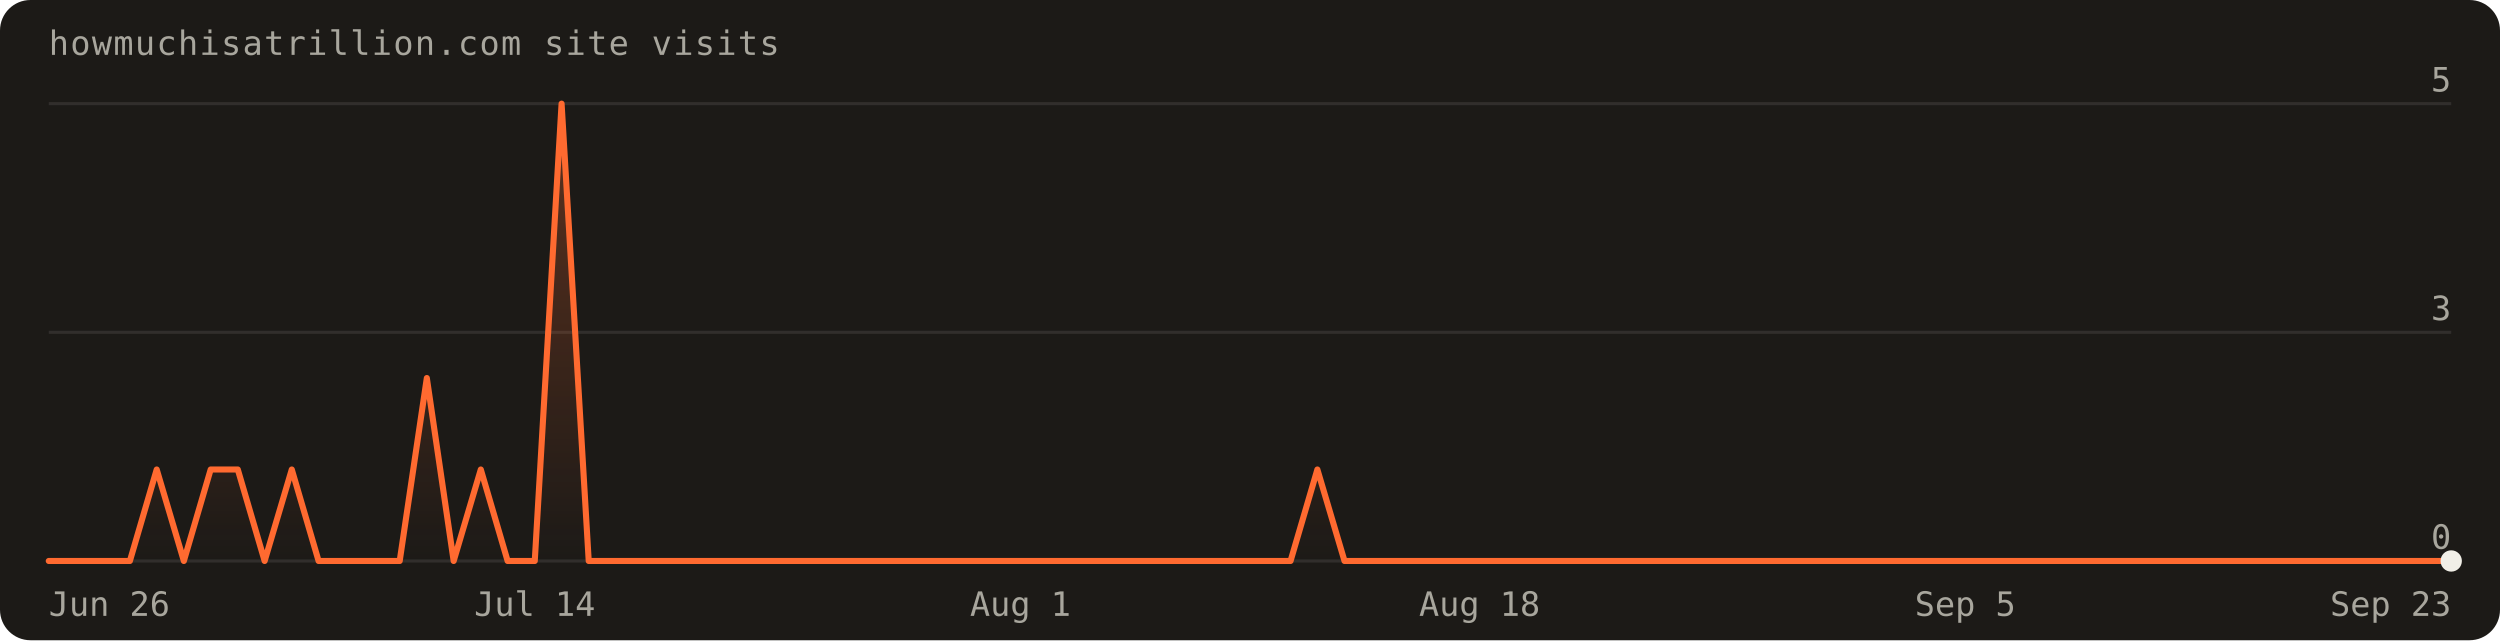
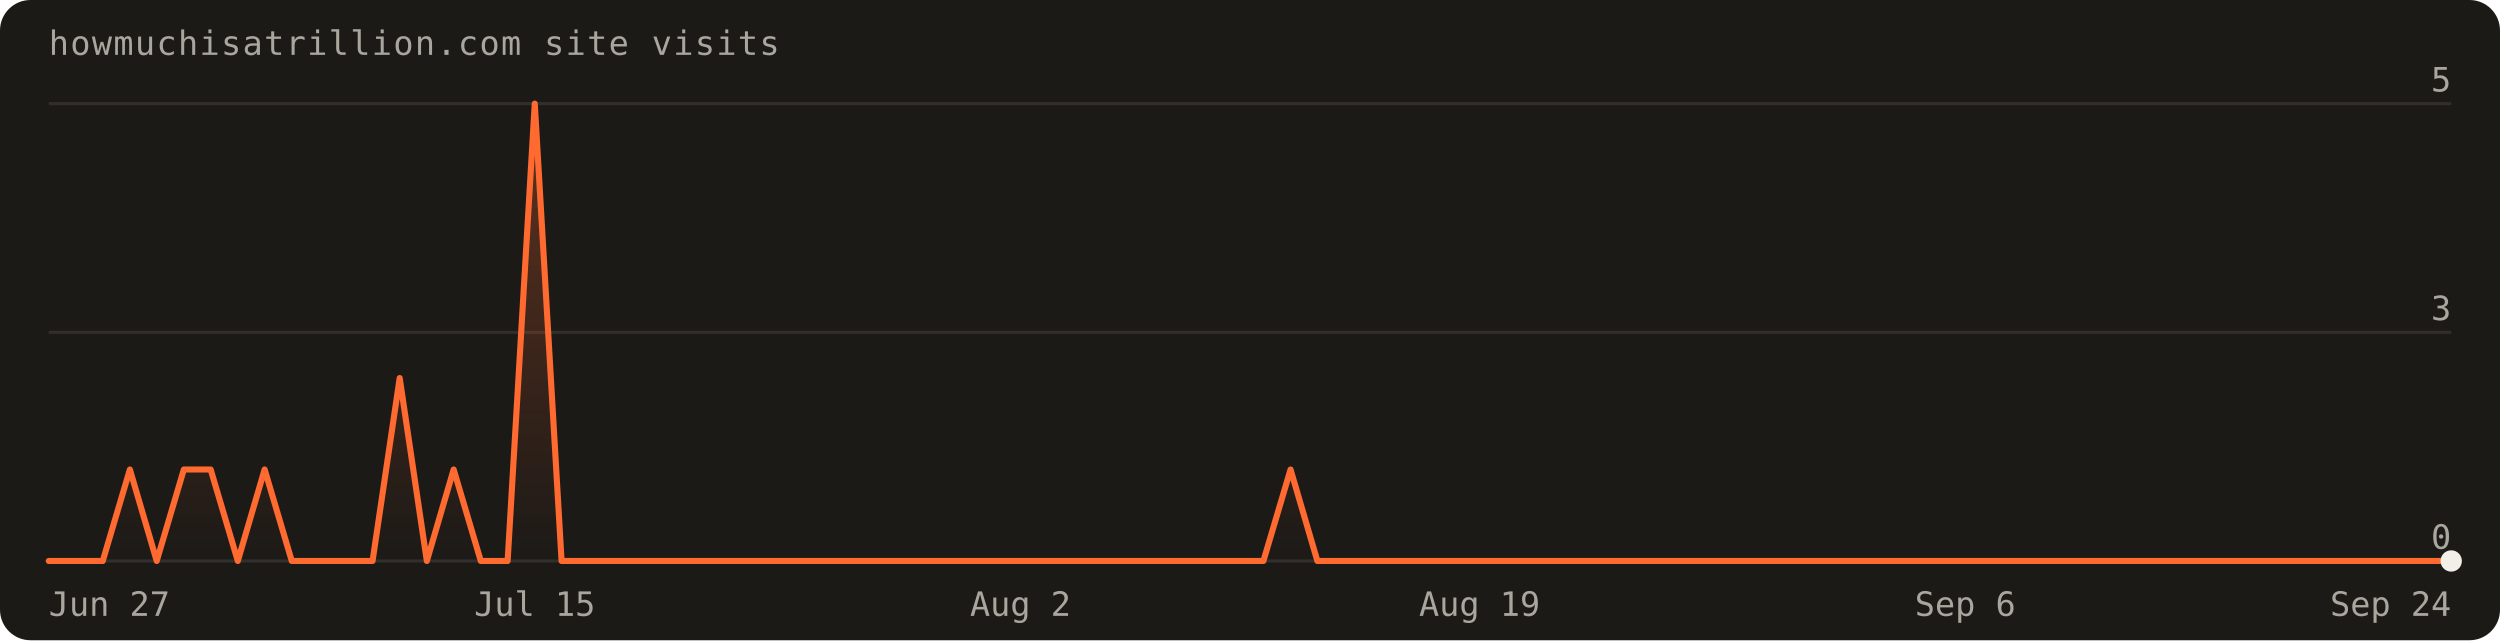
<svg xmlns="http://www.w3.org/2000/svg" width="820" height="210" viewBox="0 0 820 210" font-family="'Geist Mono',ui-monospace,monospace" role="img" aria-label="Visits over the last 90 days: 13 total">
  <defs>
    <linearGradient id="fill" x1="0" y1="0" x2="0" y2="1">
      <stop offset="0%" stop-color="#ff6a30" stop-opacity="0.30" />
      <stop offset="100%" stop-color="#ff6a30" stop-opacity="0" />
    </linearGradient>
  </defs>
  <rect width="820" height="210" rx="10" fill="#1c1a17" />
  <text x="16" y="18" fill="#a8a69d" font-size="11" letter-spacing="0.04em">howmuchisatrillion.com site visits</text>
  <line x1="16" y1="184.0" x2="804.0" y2="184.0" stroke="rgba(241,239,231,0.10)" />
  <text x="804.0" y="180.0" text-anchor="end" fill="#a8a69d" font-size="11">0</text>
  <line x1="16" y1="109.0" x2="804.0" y2="109.0" stroke="rgba(241,239,231,0.10)" />
  <text x="804.0" y="105.0" text-anchor="end" fill="#a8a69d" font-size="11">3</text>
  <line x1="16" y1="34.0" x2="804.0" y2="34.0" stroke="rgba(241,239,231,0.10)" />
  <text x="804.0" y="30.0" text-anchor="end" fill="#a8a69d" font-size="11">5</text>
-   <path d="M16.0,184.0 L16.0,184.0 L24.9,184.0 L33.7,184.0 L42.6,184.0 L51.4,154.0 L60.3,184.0 L69.1,154.0 L78.0,154.0 L86.8,184.0 L95.7,154.0 L104.5,184.0 L113.4,184.0 L122.2,184.0 L131.1,184.0 L140.0,124.0 L148.8,184.0 L157.7,154.0 L166.5,184.0 L175.4,184.0 L184.2,34.0 L193.1,184.0 L201.9,184.0 L210.8,184.0 L219.6,184.0 L228.5,184.0 L237.3,184.0 L246.2,184.0 L255.1,184.0 L263.9,184.0 L272.8,184.0 L281.6,184.0 L290.5,184.0 L299.3,184.0 L308.2,184.0 L317.0,184.0 L325.9,184.0 L334.7,184.0 L343.6,184.0 L352.4,184.0 L361.3,184.0 L370.2,184.0 L379.0,184.0 L387.9,184.0 L396.7,184.0 L405.6,184.0 L414.4,184.0 L423.3,184.0 L432.1,154.0 L441.0,184.0 L449.8,184.0 L458.7,184.0 L467.6,184.0 L476.4,184.0 L485.3,184.0 L494.1,184.0 L503.0,184.0 L511.8,184.0 L520.7,184.0 L529.5,184.0 L538.4,184.0 L547.2,184.0 L556.1,184.0 L564.9,184.0 L573.8,184.0 L582.7,184.0 L591.5,184.0 L600.4,184.0 L609.2,184.0 L618.1,184.0 L626.9,184.0 L635.8,184.0 L644.6,184.0 L653.5,184.0 L662.3,184.0 L671.2,184.0 L680.0,184.0 L688.9,184.0 L697.8,184.0 L706.6,184.0 L715.5,184.0 L724.3,184.0 L733.2,184.0 L742.0,184.0 L750.9,184.0 L759.7,184.0 L768.6,184.0 L777.4,184.0 L786.3,184.0 L795.1,184.0 L804.0,184.0 L804.0,184.0 Z" fill="url(#fill)" />
-   <path d="M16.0,184.0 L24.9,184.0 L33.7,184.0 L42.6,184.0 L51.4,154.0 L60.3,184.0 L69.1,154.0 L78.0,154.0 L86.8,184.0 L95.7,154.0 L104.5,184.0 L113.4,184.0 L122.2,184.0 L131.1,184.0 L140.0,124.0 L148.8,184.0 L157.7,154.0 L166.5,184.0 L175.4,184.0 L184.2,34.0 L193.1,184.0 L201.9,184.0 L210.8,184.0 L219.6,184.0 L228.5,184.0 L237.3,184.0 L246.2,184.0 L255.1,184.0 L263.9,184.0 L272.8,184.0 L281.6,184.0 L290.5,184.0 L299.3,184.0 L308.2,184.0 L317.0,184.0 L325.9,184.0 L334.7,184.0 L343.6,184.0 L352.4,184.0 L361.3,184.0 L370.2,184.0 L379.0,184.0 L387.9,184.0 L396.7,184.0 L405.6,184.0 L414.4,184.0 L423.3,184.0 L432.1,154.0 L441.0,184.0 L449.8,184.0 L458.7,184.0 L467.6,184.0 L476.4,184.0 L485.3,184.0 L494.1,184.0 L503.0,184.0 L511.8,184.0 L520.7,184.0 L529.5,184.0 L538.4,184.0 L547.2,184.0 L556.1,184.0 L564.9,184.0 L573.8,184.0 L582.7,184.0 L591.5,184.0 L600.4,184.0 L609.2,184.0 L618.1,184.0 L626.9,184.0 L635.8,184.0 L644.6,184.0 L653.5,184.0 L662.3,184.0 L671.2,184.0 L680.0,184.0 L688.9,184.0 L697.8,184.0 L706.6,184.0 L715.5,184.0 L724.3,184.0 L733.2,184.0 L742.0,184.0 L750.9,184.0 L759.7,184.0 L768.6,184.0 L777.4,184.0 L786.3,184.0 L795.1,184.0 L804.0,184.0" fill="none" stroke="#ff6a30" stroke-width="2" stroke-linejoin="round" stroke-linecap="round" />
+   <path d="M16.0,184.0 L16.0,184.0 L24.9,184.0 L33.7,184.0 L42.6,154.0 L51.4,184.0 L60.3,154.0 L69.1,154.0 L78.0,184.0 L86.8,154.0 L95.7,184.0 L104.5,184.0 L113.4,184.0 L122.2,184.0 L131.1,124.0 L140.0,184.0 L148.8,154.0 L157.7,184.0 L166.5,184.0 L175.4,34.0 L184.2,184.0 L193.1,184.0 L201.9,184.0 L210.8,184.0 L219.6,184.0 L228.5,184.0 L237.3,184.0 L246.2,184.0 L255.1,184.0 L263.9,184.0 L272.8,184.0 L281.6,184.0 L290.5,184.0 L299.3,184.0 L308.2,184.0 L317.0,184.0 L325.9,184.0 L334.7,184.0 L343.6,184.0 L352.4,184.0 L361.3,184.0 L370.2,184.0 L379.0,184.0 L387.9,184.0 L396.7,184.0 L405.6,184.0 L414.4,184.0 L423.3,154.0 L432.1,184.0 L441.0,184.0 L449.8,184.0 L458.7,184.0 L467.6,184.0 L476.4,184.0 L485.3,184.0 L494.1,184.0 L503.0,184.0 L511.8,184.0 L520.7,184.0 L529.5,184.0 L538.4,184.0 L547.2,184.0 L556.1,184.0 L564.9,184.0 L573.8,184.0 L582.7,184.0 L591.5,184.0 L600.4,184.0 L609.2,184.0 L618.1,184.0 L626.9,184.0 L635.8,184.0 L644.6,184.0 L653.5,184.0 L662.3,184.0 L671.2,184.0 L680.0,184.0 L688.9,184.0 L697.8,184.0 L706.6,184.0 L715.5,184.0 L724.3,184.0 L733.2,184.0 L742.0,184.0 L750.9,184.0 L759.7,184.0 L768.6,184.0 L777.4,184.0 L786.3,184.0 L795.1,184.0 L804.0,184.0 L804.0,184.0 Z" fill="url(#fill)" />
+   <path d="M16.0,184.0 L24.9,184.0 L33.7,184.0 L42.6,154.0 L51.4,184.0 L60.3,154.0 L69.1,154.0 L78.0,184.0 L86.8,154.0 L95.7,184.0 L104.5,184.0 L113.4,184.0 L122.2,184.0 L131.1,124.0 L140.0,184.0 L148.8,154.0 L157.7,184.0 L166.5,184.0 L175.4,34.0 L184.2,184.0 L193.1,184.0 L201.9,184.0 L210.8,184.0 L219.6,184.0 L228.5,184.0 L237.3,184.0 L246.2,184.0 L255.1,184.0 L263.9,184.0 L272.8,184.0 L281.6,184.0 L290.5,184.0 L299.3,184.0 L308.2,184.0 L317.0,184.0 L325.9,184.0 L334.7,184.0 L343.6,184.0 L352.4,184.0 L361.3,184.0 L370.2,184.0 L379.0,184.0 L387.9,184.0 L396.7,184.0 L405.6,184.0 L414.4,184.0 L423.3,154.0 L432.1,184.0 L441.0,184.0 L449.8,184.0 L458.7,184.0 L467.6,184.0 L476.4,184.0 L485.3,184.0 L494.1,184.0 L503.0,184.0 L511.8,184.0 L520.7,184.0 L529.5,184.0 L538.4,184.0 L547.2,184.0 L556.1,184.0 L564.9,184.0 L573.8,184.0 L582.7,184.0 L591.5,184.0 L600.4,184.0 L609.2,184.0 L618.1,184.0 L626.9,184.0 L635.8,184.0 L644.6,184.0 L653.5,184.0 L662.3,184.0 L671.2,184.0 L680.0,184.0 L688.9,184.0 L697.8,184.0 L706.6,184.0 L715.5,184.0 L724.3,184.0 L733.2,184.0 L742.0,184.0 L750.9,184.0 L759.7,184.0 L768.6,184.0 L777.4,184.0 L786.3,184.0 L795.1,184.0 L804.0,184.0" fill="none" stroke="#ff6a30" stroke-width="2" stroke-linejoin="round" stroke-linecap="round" />
  <circle cx="804.0" cy="184.0" r="3.5" fill="#f1efe7" />
-   <text x="16.0" y="202" text-anchor="start" fill="#a8a69d" font-size="11">Jun 26</text>
-   <text x="175.4" y="202" text-anchor="middle" fill="#a8a69d" font-size="11">Jul 14</text>
-   <text x="334.7" y="202" text-anchor="middle" fill="#a8a69d" font-size="11">Aug 1</text>
-   <text x="485.3" y="202" text-anchor="middle" fill="#a8a69d" font-size="11">Aug 18</text>
-   <text x="644.6" y="202" text-anchor="middle" fill="#a8a69d" font-size="11">Sep 5</text>
-   <text x="804.0" y="202" text-anchor="end" fill="#a8a69d" font-size="11">Sep 23</text>
+   <text x="16.0" y="202" text-anchor="start" fill="#a8a69d" font-size="11">Jun 27</text>
+   <text x="175.4" y="202" text-anchor="middle" fill="#a8a69d" font-size="11">Jul 15</text>
+   <text x="334.7" y="202" text-anchor="middle" fill="#a8a69d" font-size="11">Aug 2</text>
+   <text x="485.3" y="202" text-anchor="middle" fill="#a8a69d" font-size="11">Aug 19</text>
+   <text x="644.6" y="202" text-anchor="middle" fill="#a8a69d" font-size="11">Sep 6</text>
+   <text x="804.0" y="202" text-anchor="end" fill="#a8a69d" font-size="11">Sep 24</text>
</svg>
